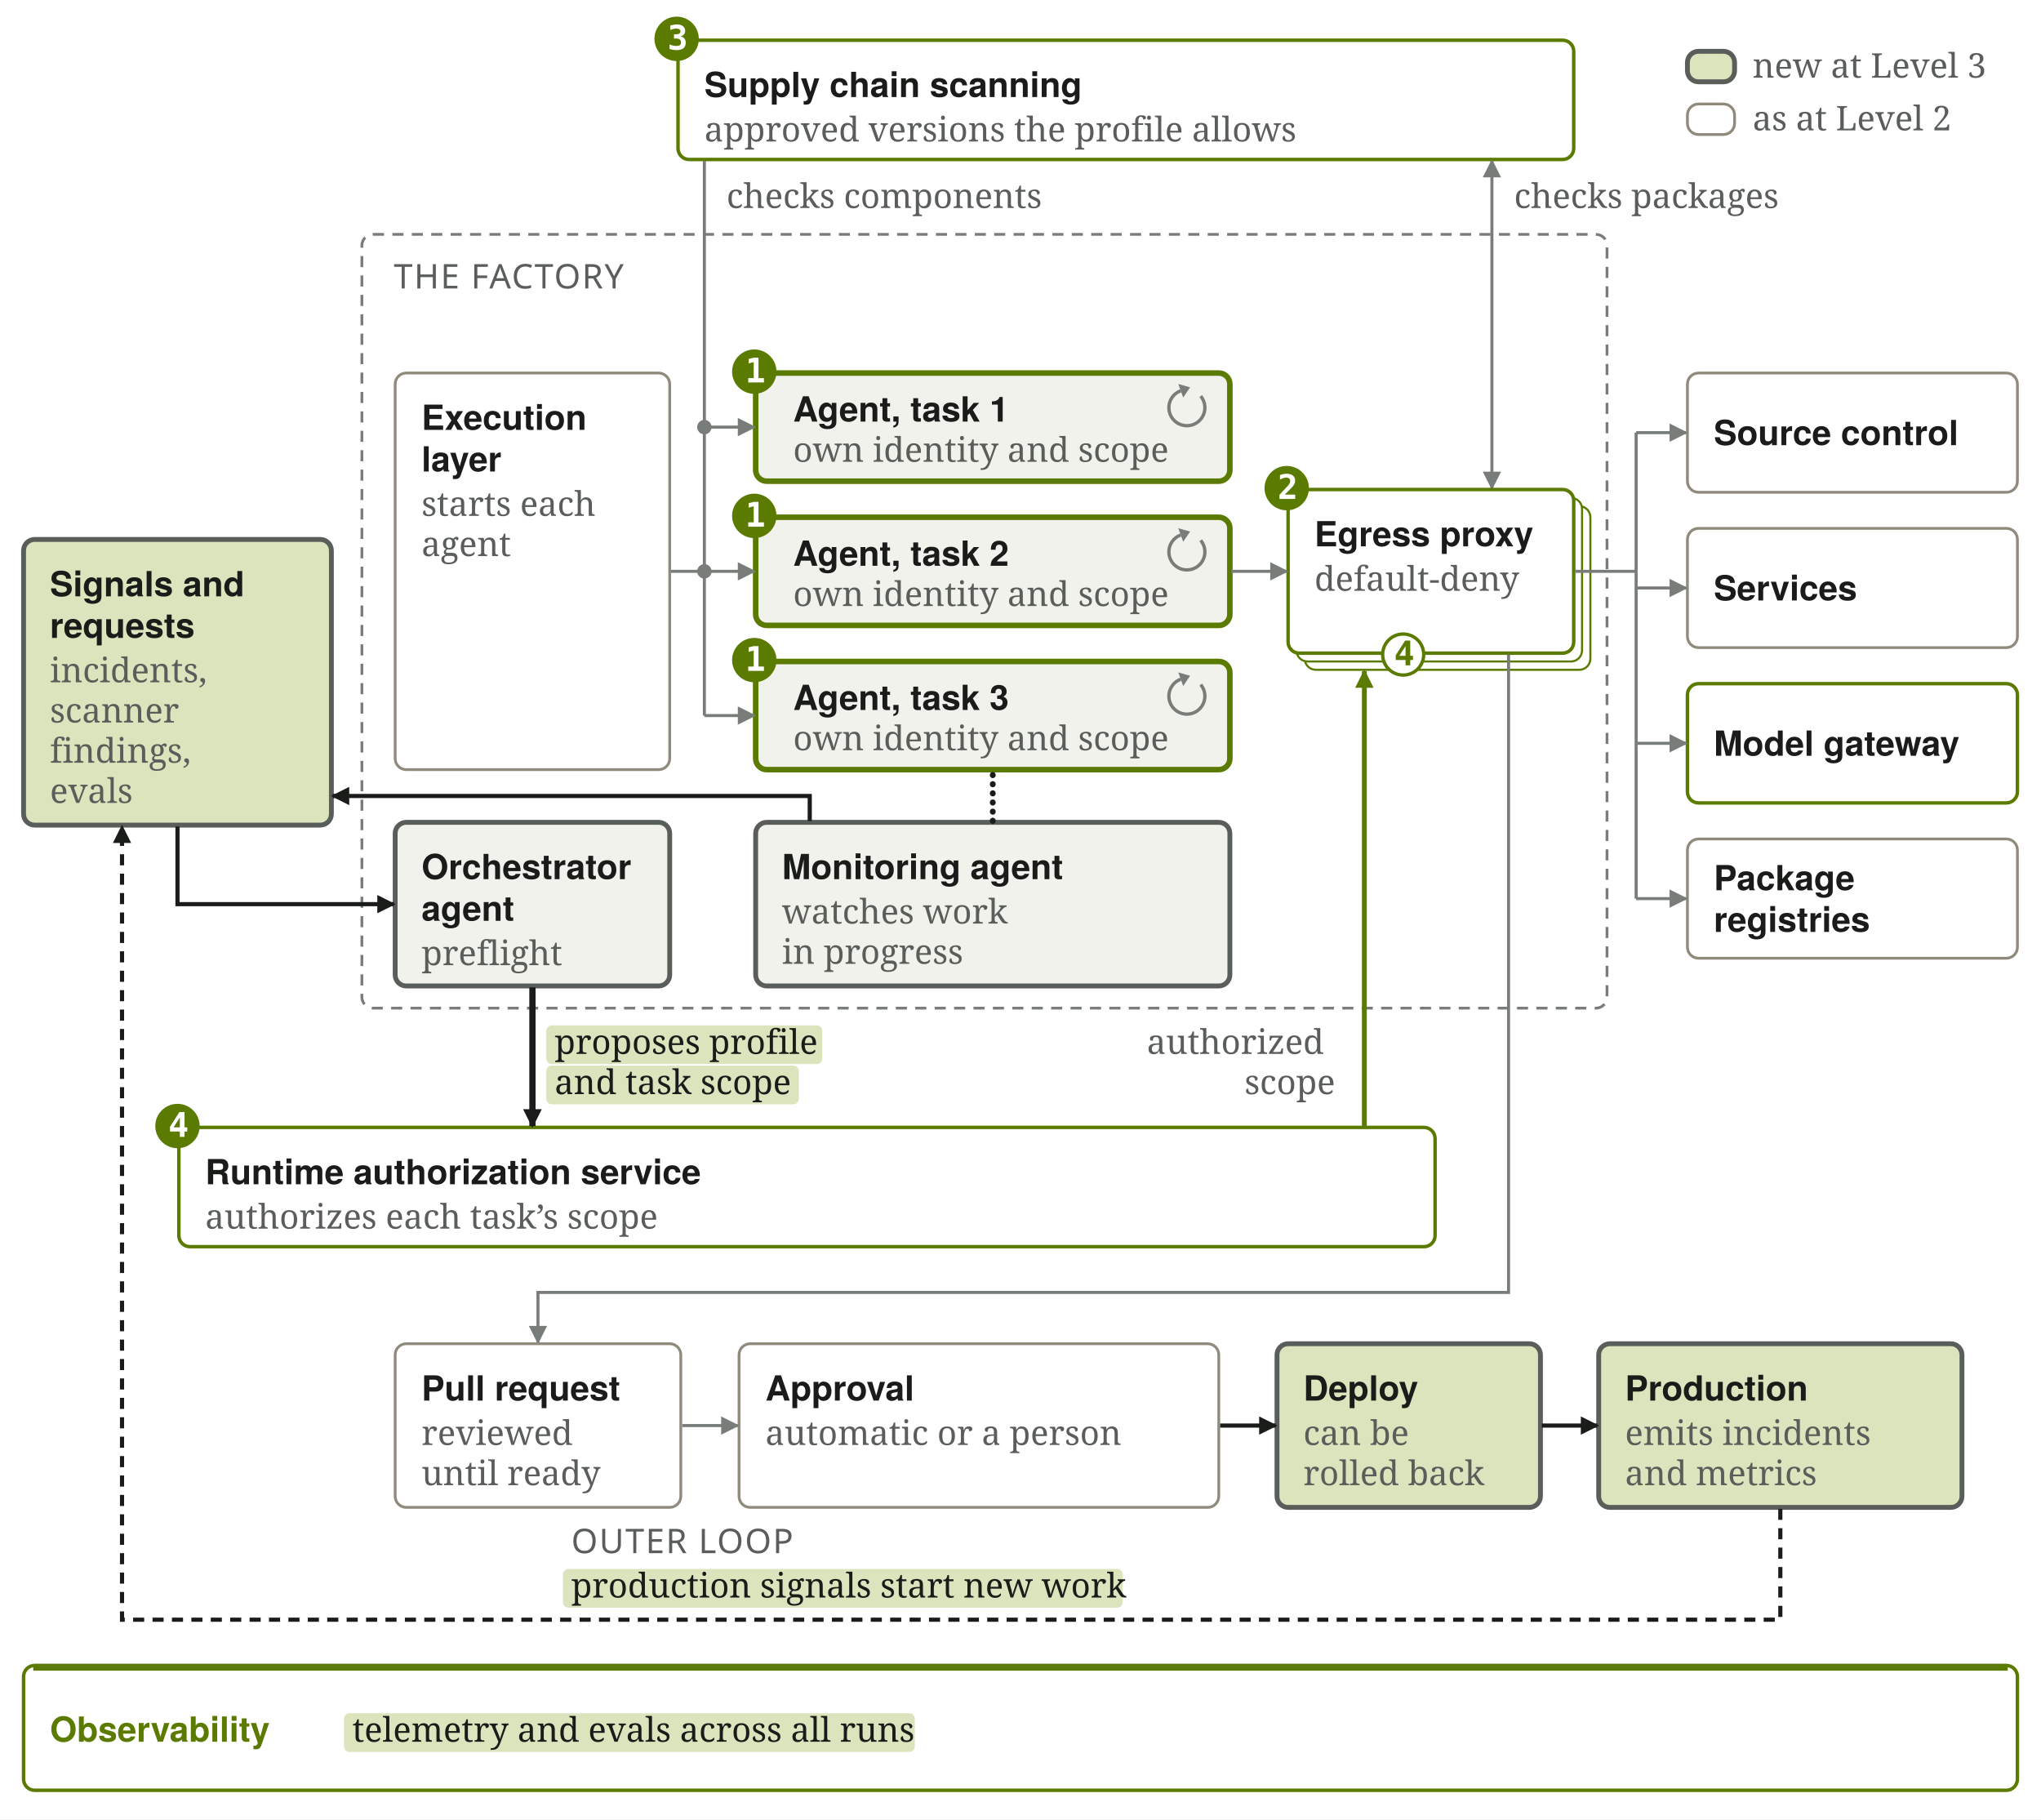
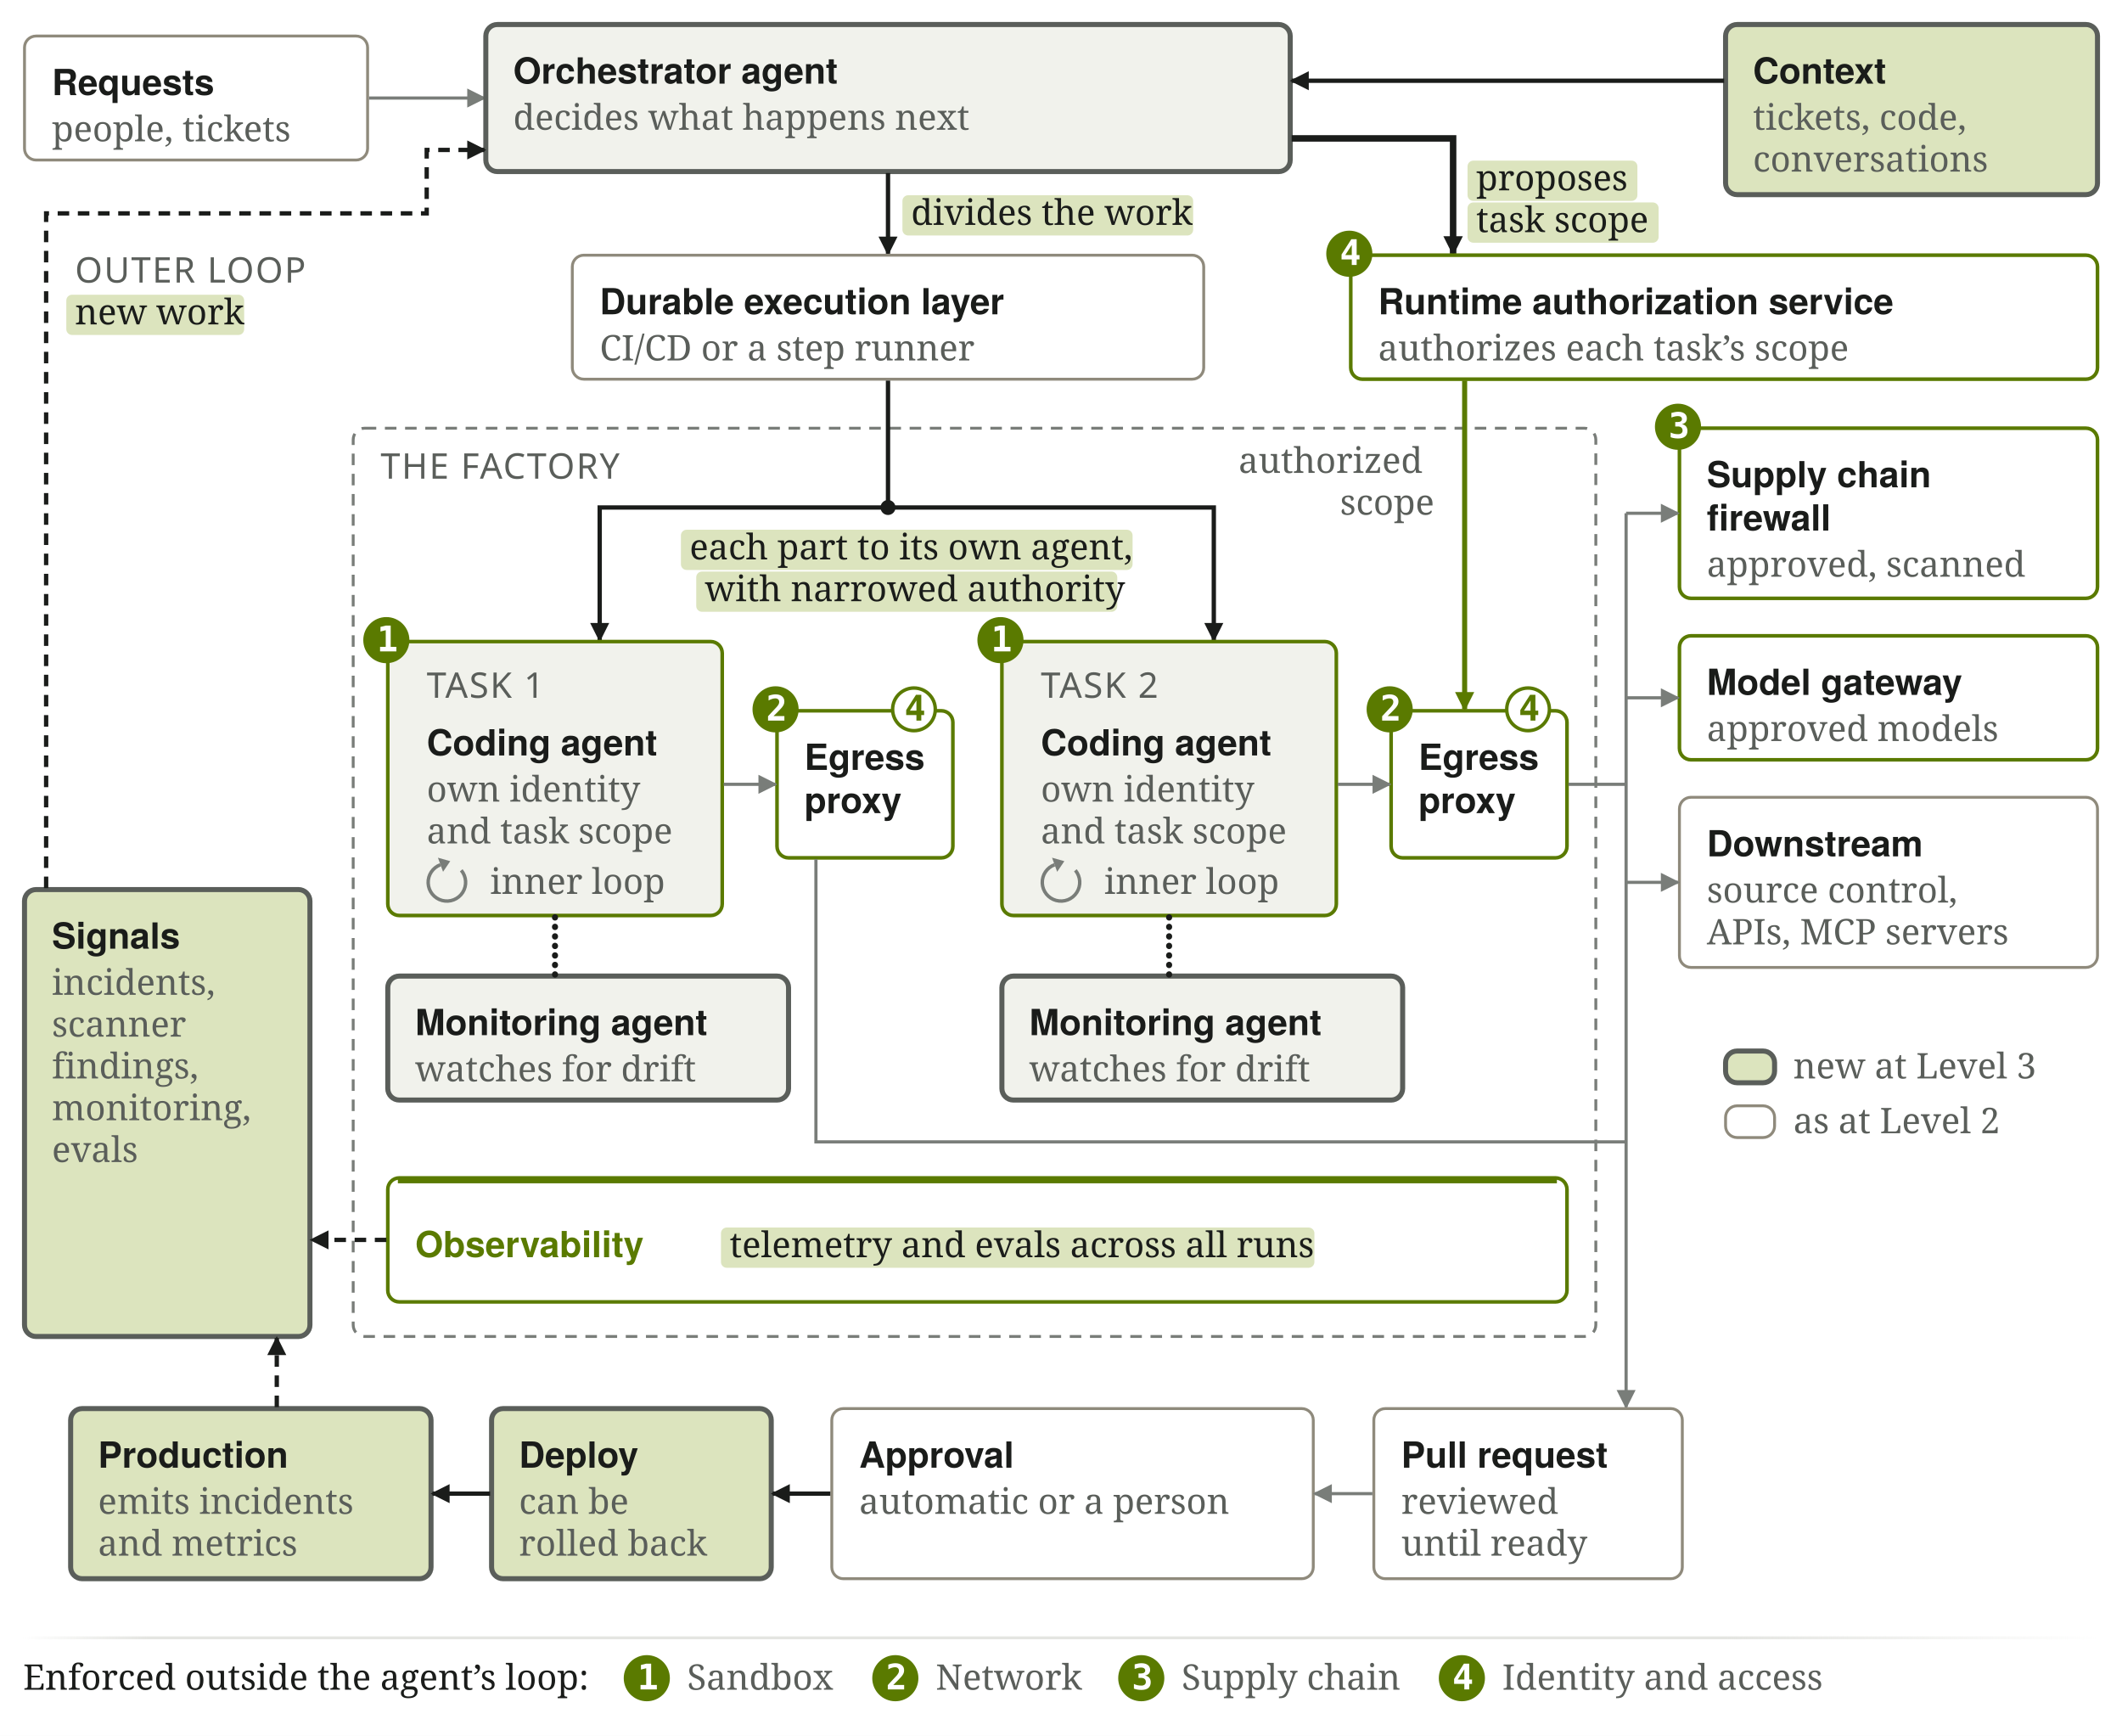
- <svg xmlns="http://www.w3.org/2000/svg" viewBox="0 0 736 656" width="736" height="656" role="img" aria-labelledby="sf5-t sf5-d">
-   <rect width="736" height="656" fill="#FFFFFF" />
+ <svg xmlns="http://www.w3.org/2000/svg" viewBox="0 0 736 602" width="736" height="602" role="img" aria-labelledby="sf5-t sf5-d">
+   <rect width="736" height="602" fill="#FFFFFF" />
  <defs>
    <marker id="sf5-a" viewBox="0 0 10 10" refX="9" refY="5" markerWidth="6" markerHeight="6" orient="auto-start-reverse">
      <path d="M0 0 L10 5 L0 10 z" fill="#797D79" />
    </marker>
    <marker id="sf5-g" viewBox="0 0 10 10" refX="9" refY="5" markerWidth="6" markerHeight="6" orient="auto-start-reverse">
      <path d="M0 0 L10 5 L0 10 z" fill="#5A7A00" />
    </marker>
    <marker id="sf5-s" viewBox="0 0 10 10" refX="9" refY="5" markerWidth="6" markerHeight="6" orient="auto-start-reverse">
      <path d="M0 0 L10 5 L0 10 z" fill="#5A5E5A" />
    </marker>
    <marker id="sf5-n" viewBox="0 0 10 10" refX="9" refY="5" markerWidth="4.4" markerHeight="4.4" orient="auto-start-reverse">
      <path d="M0 0 L10 5 L0 10 z" fill="#1A1C1A" />
    </marker>
    <marker id="sf5-H" viewBox="0 0 10 10" refX="9" refY="5" markerWidth="3.0" markerHeight="3.0" orient="auto-start-reverse">
      <path d="M0 0 L10 5 L0 10 z" fill="#1A1C1A" />
    </marker>
    <marker id="sf5-G" viewBox="0 0 10 10" refX="9" refY="5" markerWidth="3.8" markerHeight="3.8" orient="auto-start-reverse">
      <path d="M0 0 L10 5 L0 10 z" fill="#5A7A00" />
    </marker>
+     <linearGradient id="sf5-fadeE4E5E10x720" gradientUnits="userSpaceOnUse" x1="0" y1="0" x2="720" y2="0">
+       <stop offset="0" stop-color="#E4E5E1" stop-opacity="0" />
+       <stop offset="0.06" stop-color="#E4E5E1" stop-opacity="1" />
+       <stop offset="0.82" stop-color="#E4E5E1" stop-opacity="1" />
+       <stop offset="1" stop-color="#E4E5E1" stop-opacity="0" />
+     </linearGradient>
  </defs>
  <g transform="translate(8 8)">
-     <rect x="122.5" y="76.5" width="449" height="279" rx="4" fill="none" stroke="#797D79" stroke-width="1" stroke-dasharray="4 3" />
-     <text x="134" y="96" font-family="'Chakra Petch','Avenir Next',sans-serif" font-size="12.25" fill="#5A5E5A" font-weight="500" letter-spacing="0.04em">THE FACTORY</text>
-     <rect x="236.5" y="6.5" width="323" height="43" rx="4" fill="none" stroke="#5A7A00" stroke-width="1.25" />
-     <circle cx="236" cy="6" r="8" fill="#5A7A00" />
-     <text x="232.7" y="9.9" font-family="'IBM Plex Mono',ui-monospace,'SF Mono',Menlo,Consolas,monospace" font-size="12.25" fill="#FFFFFF" font-weight="600">3</text>
-     <text x="246" y="27" font-family="Figtree,'Avenir Next','Helvetica Neue',sans-serif" font-size="12.5" fill="#1A1C1A" font-weight="600">Supply chain scanning</text>
-     <text x="246" y="43.0" font-family="'IBM Plex Serif',Charter,Georgia,serif" font-size="12.25" fill="#5A5E5A" font-weight="400">approved versions the profile allows</text>
-     <path d="M246 50 L246 146" fill="none" stroke="#797D79" stroke-width="1.1" />
-     <circle cx="246" cy="146" r="2.6" fill="#797D79" />
-     <text x="254" y="67" font-family="'IBM Plex Serif',Charter,Georgia,serif" font-size="12.25" fill="#5A5E5A" font-weight="400">checks components</text>
-     <path d="M530 50 L530 168" fill="none" stroke="#797D79" stroke-width="1.1" marker-end="url(#sf5-a)" marker-start="url(#sf5-a)" />
-     <text x="538" y="67" font-family="'IBM Plex Serif',Charter,Georgia,serif" font-size="12.25" fill="#5A5E5A" font-weight="400">checks packages</text>
-     <rect x="56.5" y="398.5" width="453" height="43" rx="4" fill="none" stroke="#5A7A00" stroke-width="1.25" />
-     <circle cx="56" cy="398" r="8" fill="#5A7A00" />
-     <text x="52.7" y="401.9" font-family="'IBM Plex Mono',ui-monospace,'SF Mono',Menlo,Consolas,monospace" font-size="12.25" fill="#FFFFFF" font-weight="600">4</text>
-     <text x="66" y="419" font-family="Figtree,'Avenir Next','Helvetica Neue',sans-serif" font-size="12.5" fill="#1A1C1A" font-weight="600">Runtime authorization service</text>
-     <text x="66" y="435.0" font-family="'IBM Plex Serif',Charter,Georgia,serif" font-size="12.25" fill="#5A5E5A" font-weight="400">authorizes each task’s scope</text>
-     <path d="M484 398 L484 234" fill="none" stroke="#5A7A00" stroke-width="1.75" marker-end="url(#sf5-G)" />
-     <text x="405.562" y="372" font-family="'IBM Plex Serif',Charter,Georgia,serif" font-size="12.25" fill="#5A5E5A" font-weight="400">authorized</text>
-     <text x="440.781" y="386.5" font-family="'IBM Plex Serif',Charter,Georgia,serif" font-size="12.25" fill="#5A5E5A" font-weight="400">scope</text>
-     <rect x="0.5" y="186.5" width="111" height="103" rx="4" fill="#DCE4BE" stroke="#5A5E5A" stroke-width="1.75" />
-     <text x="10" y="207" font-family="Figtree,'Avenir Next','Helvetica Neue',sans-serif" font-size="12.5" fill="#1A1C1A" font-weight="600">Signals and</text>
-     <text x="10" y="222" font-family="Figtree,'Avenir Next','Helvetica Neue',sans-serif" font-size="12.5" fill="#1A1C1A" font-weight="600">requests</text>
-     <text x="10" y="238.0" font-family="'IBM Plex Serif',Charter,Georgia,serif" font-size="12.25" fill="#5A5E5A" font-weight="400">incidents,</text>
-     <text x="10" y="252.5" font-family="'IBM Plex Serif',Charter,Georgia,serif" font-size="12.25" fill="#5A5E5A" font-weight="400">scanner</text>
-     <text x="10" y="267.0" font-family="'IBM Plex Serif',Charter,Georgia,serif" font-size="12.25" fill="#5A5E5A" font-weight="400">findings,</text>
-     <text x="10" y="281.5" font-family="'IBM Plex Serif',Charter,Georgia,serif" font-size="12.25" fill="#5A5E5A" font-weight="400">evals</text>
-     <rect x="134.5" y="126.5" width="99" height="143" rx="4" fill="none" stroke="#8F8A7C" stroke-width="1" />
-     <text x="144" y="147" font-family="Figtree,'Avenir Next','Helvetica Neue',sans-serif" font-size="12.5" fill="#1A1C1A" font-weight="600">Execution</text>
-     <text x="144" y="162" font-family="Figtree,'Avenir Next','Helvetica Neue',sans-serif" font-size="12.5" fill="#1A1C1A" font-weight="600">layer</text>
-     <text x="144" y="178.0" font-family="'IBM Plex Serif',Charter,Georgia,serif" font-size="12.25" fill="#5A5E5A" font-weight="400">starts each</text>
-     <text x="144" y="192.5" font-family="'IBM Plex Serif',Charter,Georgia,serif" font-size="12.25" fill="#5A5E5A" font-weight="400">agent</text>
-     <rect x="134.5" y="288.5" width="99" height="59" rx="4" fill="#F1F2EC" stroke="#5A5E5A" stroke-width="1.75" />
-     <text x="144" y="309" font-family="Figtree,'Avenir Next','Helvetica Neue',sans-serif" font-size="12.5" fill="#1A1C1A" font-weight="600">Orchestrator</text>
-     <text x="144" y="324" font-family="Figtree,'Avenir Next','Helvetica Neue',sans-serif" font-size="12.5" fill="#1A1C1A" font-weight="600">agent</text>
-     <text x="144" y="340.0" font-family="'IBM Plex Serif',Charter,Georgia,serif" font-size="12.25" fill="#5A5E5A" font-weight="400">preflight</text>
-     <path d="M56 290 L56 318 L134 318" fill="none" stroke="#1A1C1A" stroke-width="1.5" marker-end="url(#sf5-n)" />
-     <path d="M184 348 L184 398" fill="none" stroke="#1A1C1A" stroke-width="2.25" marker-end="url(#sf5-H)" />
-     <rect x="189" y="361.71" width="99.53" height="13.96" rx="2" fill="#DCE4BE" />
-     <text x="192.0" y="372" font-family="'IBM Plex Serif',Charter,Georgia,serif" font-size="12.25" fill="#1A1C1A" font-weight="400">proposes profile</text>
-     <rect x="189" y="376.21" width="91.08" height="13.96" rx="2" fill="#DCE4BE" />
-     <text x="192.0" y="386.5" font-family="'IBM Plex Serif',Charter,Georgia,serif" font-size="12.25" fill="#1A1C1A" font-weight="400">and task scope</text>
-     <rect x="264.5" y="126.5" width="171" height="39" rx="4" fill="#F1F2EC" stroke="#5A7A00" stroke-width="2.0" />
-     <circle cx="264" cy="126.0" r="8" fill="#5A7A00" />
-     <text x="260.7" y="129.9" font-family="'IBM Plex Mono',ui-monospace,'SF Mono',Menlo,Consolas,monospace" font-size="12.25" fill="#FFFFFF" font-weight="600">1</text>
-     <rect x="264.5" y="178.5" width="171" height="39" rx="4" fill="#F1F2EC" stroke="#5A7A00" stroke-width="2.0" />
-     <circle cx="264" cy="178.0" r="8" fill="#5A7A00" />
-     <text x="260.7" y="181.9" font-family="'IBM Plex Mono',ui-monospace,'SF Mono',Menlo,Consolas,monospace" font-size="12.25" fill="#FFFFFF" font-weight="600">1</text>
-     <rect x="264.5" y="230.5" width="171" height="39" rx="4" fill="#F1F2EC" stroke="#5A7A00" stroke-width="2.0" />
-     <circle cx="264" cy="230.0" r="8" fill="#5A7A00" />
-     <text x="260.7" y="233.9" font-family="'IBM Plex Mono',ui-monospace,'SF Mono',Menlo,Consolas,monospace" font-size="12.25" fill="#FFFFFF" font-weight="600">1</text>
-     <text x="278" y="144.0" font-family="Figtree,'Avenir Next','Helvetica Neue',sans-serif" font-size="12.5" fill="#1A1C1A" font-weight="600">Agent, task 1</text>
-     <text x="278" y="158.5" font-family="'IBM Plex Serif',Charter,Georgia,serif" font-size="12.25" fill="#5A5E5A" font-weight="400">own identity and scope</text>
-     <path d="M424.98 134.82 A6.5 6.5 0 1 1 417.78 132.89" fill="none" stroke="#797D79" stroke-width="1.2" />
-     <path d="M421.16 131.66 L418.67 135.34 L416.89 130.45 z" fill="#797D79" />
-     <text x="278" y="196.0" font-family="Figtree,'Avenir Next','Helvetica Neue',sans-serif" font-size="12.5" fill="#1A1C1A" font-weight="600">Agent, task 2</text>
-     <text x="278" y="210.5" font-family="'IBM Plex Serif',Charter,Georgia,serif" font-size="12.25" fill="#5A5E5A" font-weight="400">own identity and scope</text>
-     <path d="M424.98 186.82 A6.5 6.5 0 1 1 417.78 184.89" fill="none" stroke="#797D79" stroke-width="1.2" />
-     <path d="M421.16 183.66 L418.67 187.34 L416.89 182.45 z" fill="#797D79" />
-     <text x="278" y="248.0" font-family="Figtree,'Avenir Next','Helvetica Neue',sans-serif" font-size="12.5" fill="#1A1C1A" font-weight="600">Agent, task 3</text>
-     <text x="278" y="262.5" font-family="'IBM Plex Serif',Charter,Georgia,serif" font-size="12.25" fill="#5A5E5A" font-weight="400">own identity and scope</text>
-     <path d="M424.98 238.82 A6.5 6.5 0 1 1 417.78 236.89" fill="none" stroke="#797D79" stroke-width="1.2" />
-     <path d="M421.16 235.66 L418.67 239.34 L416.89 234.45 z" fill="#797D79" />
-     <path d="M234 198 L246 198" fill="none" stroke="#797D79" stroke-width="1.1" />
-     <circle cx="246" cy="198" r="2.6" fill="#797D79" />
-     <path d="M246 146 L246 250" fill="none" stroke="#797D79" stroke-width="1.1" />
-     <path d="M246 146 L264 146" fill="none" stroke="#797D79" stroke-width="1.1" marker-end="url(#sf5-a)" />
-     <path d="M246 198 L264 198" fill="none" stroke="#797D79" stroke-width="1.1" marker-end="url(#sf5-a)" />
-     <path d="M246 250 L264 250" fill="none" stroke="#797D79" stroke-width="1.1" marker-end="url(#sf5-a)" />
-     <rect x="264.5" y="288.5" width="171" height="59" rx="4" fill="#F1F2EC" stroke="#5A5E5A" stroke-width="1.75" />
-     <text x="274" y="309" font-family="Figtree,'Avenir Next','Helvetica Neue',sans-serif" font-size="12.5" fill="#1A1C1A" font-weight="600">Monitoring agent</text>
-     <text x="274" y="325.0" font-family="'IBM Plex Serif',Charter,Georgia,serif" font-size="12.25" fill="#5A5E5A" font-weight="400">watches work</text>
-     <text x="274" y="339.5" font-family="'IBM Plex Serif',Charter,Georgia,serif" font-size="12.25" fill="#5A5E5A" font-weight="400">in progress</text>
-     <path d="M350 288 L350 270" fill="none" stroke="#1A1C1A" stroke-width="2.1" stroke-dasharray="0.1 3.2" stroke-linecap="round" />
-     <path d="M284 288 L284 279 L112 279" fill="none" stroke="#1A1C1A" stroke-width="1.5" marker-end="url(#sf5-n)" />
-     <rect x="462.5" y="174.5" width="103" height="59" rx="4" fill="#FFFFFF" stroke="#5A7A00" stroke-width="0.75" />
-     <rect x="459.5" y="171.5" width="103" height="59" rx="4" fill="#FFFFFF" stroke="#5A7A00" stroke-width="0.75" />
-     <rect x="456.5" y="168.5" width="103" height="59" rx="4" fill="#FFFFFF" stroke="#5A7A00" stroke-width="1.25" />
-     <circle cx="456" cy="168" r="8" fill="#5A7A00" />
-     <text x="452.7" y="171.9" font-family="'IBM Plex Mono',ui-monospace,'SF Mono',Menlo,Consolas,monospace" font-size="12.25" fill="#FFFFFF" font-weight="600">2</text>
-     <text x="466" y="189" font-family="Figtree,'Avenir Next','Helvetica Neue',sans-serif" font-size="12.5" fill="#1A1C1A" font-weight="600">Egress proxy</text>
-     <text x="466" y="205.0" font-family="'IBM Plex Serif',Charter,Georgia,serif" font-size="12.25" fill="#5A5E5A" font-weight="400">default-deny</text>
-     <circle cx="498" cy="228" r="7.4" fill="#FFFFFF" stroke="#5A7A00" stroke-width="1.2" />
-     <text x="494.7" y="231.9" font-family="'IBM Plex Mono',ui-monospace,'SF Mono',Menlo,Consolas,monospace" font-size="12.25" fill="#5A7A00" font-weight="600">4</text>
-     <path d="M436 198 L456 198" fill="none" stroke="#797D79" stroke-width="1.1" marker-end="url(#sf5-a)" />
-     <rect x="600.5" y="126.5" width="119" height="43" rx="4" fill="none" stroke="#8F8A7C" stroke-width="1" />
-     <text x="610" y="152.5" font-family="Figtree,'Avenir Next','Helvetica Neue',sans-serif" font-size="12.5" fill="#1A1C1A" font-weight="600">Source control</text>
-     <rect x="600.5" y="182.5" width="119" height="43" rx="4" fill="none" stroke="#8F8A7C" stroke-width="1" />
-     <text x="610" y="208.5" font-family="Figtree,'Avenir Next','Helvetica Neue',sans-serif" font-size="12.5" fill="#1A1C1A" font-weight="600">Services</text>
-     <rect x="600.5" y="238.5" width="119" height="43" rx="4" fill="none" stroke="#5A7A00" stroke-width="1.25" />
-     <text x="610" y="264.5" font-family="Figtree,'Avenir Next','Helvetica Neue',sans-serif" font-size="12.5" fill="#1A1C1A" font-weight="600">Model gateway</text>
-     <rect x="600.5" y="294.5" width="119" height="43" rx="4" fill="none" stroke="#8F8A7C" stroke-width="1" />
-     <text x="610" y="313.0" font-family="Figtree,'Avenir Next','Helvetica Neue',sans-serif" font-size="12.5" fill="#1A1C1A" font-weight="600">Package</text>
-     <text x="610" y="328.0" font-family="Figtree,'Avenir Next','Helvetica Neue',sans-serif" font-size="12.5" fill="#1A1C1A" font-weight="600">registries</text>
-     <path d="M560 198 L582 198" fill="none" stroke="#797D79" stroke-width="1.1" />
-     <path d="M582 148 L582 316" fill="none" stroke="#797D79" stroke-width="1.1" />
-     <path d="M582 148 L600 148" fill="none" stroke="#797D79" stroke-width="1.1" marker-end="url(#sf5-a)" />
-     <path d="M582 204 L600 204" fill="none" stroke="#797D79" stroke-width="1.1" marker-end="url(#sf5-a)" />
-     <path d="M582 260 L600 260" fill="none" stroke="#797D79" stroke-width="1.1" marker-end="url(#sf5-a)" />
-     <path d="M582 316 L600 316" fill="none" stroke="#797D79" stroke-width="1.1" marker-end="url(#sf5-a)" />
-     <path d="M536 228 L536 458 L186 458 L186 476" fill="none" stroke="#797D79" stroke-width="1.1" marker-end="url(#sf5-a)" />
-     <rect x="134.5" y="476.5" width="103" height="59" rx="4" fill="none" stroke="#8F8A7C" stroke-width="1" />
-     <text x="144" y="497" font-family="Figtree,'Avenir Next','Helvetica Neue',sans-serif" font-size="12.5" fill="#1A1C1A" font-weight="600">Pull request</text>
-     <text x="144" y="513.0" font-family="'IBM Plex Serif',Charter,Georgia,serif" font-size="12.25" fill="#5A5E5A" font-weight="400">reviewed</text>
-     <text x="144" y="527.5" font-family="'IBM Plex Serif',Charter,Georgia,serif" font-size="12.25" fill="#5A5E5A" font-weight="400">until ready</text>
-     <rect x="258.5" y="476.5" width="173" height="59" rx="4" fill="none" stroke="#8F8A7C" stroke-width="1" />
-     <text x="268" y="497" font-family="Figtree,'Avenir Next','Helvetica Neue',sans-serif" font-size="12.5" fill="#1A1C1A" font-weight="600">Approval</text>
-     <text x="268" y="513.0" font-family="'IBM Plex Serif',Charter,Georgia,serif" font-size="12.25" fill="#5A5E5A" font-weight="400">automatic or a person</text>
-     <path d="M238 506 L258 506" fill="none" stroke="#797D79" stroke-width="1.1" marker-end="url(#sf5-a)" />
-     <rect x="452.5" y="476.5" width="95" height="59" rx="4" fill="#DCE4BE" stroke="#5A5E5A" stroke-width="1.75" />
-     <text x="462" y="497" font-family="Figtree,'Avenir Next','Helvetica Neue',sans-serif" font-size="12.5" fill="#1A1C1A" font-weight="600">Deploy</text>
-     <text x="462" y="513.0" font-family="'IBM Plex Serif',Charter,Georgia,serif" font-size="12.25" fill="#5A5E5A" font-weight="400">can be</text>
-     <text x="462" y="527.5" font-family="'IBM Plex Serif',Charter,Georgia,serif" font-size="12.25" fill="#5A5E5A" font-weight="400">rolled back</text>
-     <rect x="568.5" y="476.5" width="131" height="59" rx="4" fill="#DCE4BE" stroke="#5A5E5A" stroke-width="1.75" />
-     <text x="578" y="497" font-family="Figtree,'Avenir Next','Helvetica Neue',sans-serif" font-size="12.5" fill="#1A1C1A" font-weight="600">Production</text>
-     <text x="578" y="513.0" font-family="'IBM Plex Serif',Charter,Georgia,serif" font-size="12.25" fill="#5A5E5A" font-weight="400">emits incidents</text>
-     <text x="578" y="527.5" font-family="'IBM Plex Serif',Charter,Georgia,serif" font-size="12.25" fill="#5A5E5A" font-weight="400">and metrics</text>
-     <path d="M432 506 L452 506" fill="none" stroke="#1A1C1A" stroke-width="1.5" marker-end="url(#sf5-n)" />
-     <path d="M548 506 L568 506" fill="none" stroke="#1A1C1A" stroke-width="1.5" marker-end="url(#sf5-n)" />
-     <path d="M634 536 L634 576 L36 576 L36 290" fill="none" stroke="#1A1C1A" stroke-width="1.5" stroke-dasharray="4 3" marker-end="url(#sf5-n)" />
-     <text x="198" y="552" font-family="'Chakra Petch','Avenir Next',sans-serif" font-size="12.25" fill="#5A5E5A" font-weight="500" letter-spacing="0.04em">OUTER LOOP</text>
-     <rect x="195" y="557.71" width="201.89" height="13.96" rx="2" fill="#DCE4BE" />
-     <text x="198" y="568" font-family="'IBM Plex Serif',Charter,Georgia,serif" font-size="12.25" fill="#1A1C1A" font-weight="400">production signals start new work</text>
-     <rect x="0.5" y="592.5" width="719" height="45" rx="4" fill="none" stroke="#5A7A00" stroke-width="1.25" />
-     <path d="M4 593.5 L716 593.5" stroke="#5A7A00" stroke-width="1.75" />
-     <text x="10" y="620" font-family="Figtree,'Avenir Next','Helvetica Neue',sans-serif" font-size="12.5" fill="#5A7A00" font-weight="600">Observability</text>
-     <rect x="116.062" y="609.71" width="205.83" height="13.96" rx="2" fill="#DCE4BE" />
-     <text x="119.062" y="620" font-family="'IBM Plex Serif',Charter,Georgia,serif" font-size="12.25" fill="#1A1C1A" font-weight="400">telemetry and evals across all runs</text>
-     <rect x="600.5" y="10.5" width="17" height="11" rx="4" fill="#DCE4BE" stroke="#5A5E5A" stroke-width="1.75" />
-     <text x="624" y="20" font-family="'IBM Plex Serif',Charter,Georgia,serif" font-size="12.25" fill="#5A5E5A" font-weight="400">new at Level 3</text>
-     <rect x="600.5" y="29.5" width="17" height="11" rx="4" fill="none" stroke="#8F8A7C" stroke-width="1" />
-     <text x="624" y="39" font-family="'IBM Plex Serif',Charter,Georgia,serif" font-size="12.25" fill="#5A5E5A" font-weight="400">as at Level 2</text>
+     <rect x="114.5" y="140.5" width="431" height="315" rx="4" fill="none" stroke="#797D79" stroke-width="1" stroke-dasharray="4 3" />
+     <text x="124" y="158" font-family="'Chakra Petch','Avenir Next',sans-serif" font-size="12.25" fill="#5A5E5A" font-weight="500" letter-spacing="0.04em">THE FACTORY</text>
+     <rect x="0.5" y="4.5" width="119" height="43" rx="4" fill="none" stroke="#8F8A7C" stroke-width="1" />
+     <text x="10" y="25" font-family="Figtree,'Avenir Next','Helvetica Neue',sans-serif" font-size="12.5" fill="#1A1C1A" font-weight="600">Requests</text>
+     <text x="10" y="41.0" font-family="'IBM Plex Serif',Charter,Georgia,serif" font-size="12.25" fill="#5A5E5A" font-weight="400">people, tickets</text>
+     <path d="M120 26 L160 26" fill="none" stroke="#797D79" stroke-width="1.1" marker-end="url(#sf5-a)" />
+     <rect x="160.5" y="0.5" width="279" height="51" rx="4" fill="#F1F2EC" stroke="#5A5E5A" stroke-width="1.75" />
+     <text x="170" y="21" font-family="Figtree,'Avenir Next','Helvetica Neue',sans-serif" font-size="12.5" fill="#1A1C1A" font-weight="600">Orchestrator agent</text>
+     <text x="170" y="37.0" font-family="'IBM Plex Serif',Charter,Georgia,serif" font-size="12.25" fill="#5A5E5A" font-weight="400">decides what happens next</text>
+     <rect x="590.5" y="0.5" width="129" height="59" rx="4" fill="#DCE4BE" stroke="#5A5E5A" stroke-width="1.75" />
+     <text x="600" y="21" font-family="Figtree,'Avenir Next','Helvetica Neue',sans-serif" font-size="12.5" fill="#1A1C1A" font-weight="600">Context</text>
+     <text x="600" y="37.0" font-family="'IBM Plex Serif',Charter,Georgia,serif" font-size="12.25" fill="#5A5E5A" font-weight="400">tickets, code,</text>
+     <text x="600" y="51.5" font-family="'IBM Plex Serif',Charter,Georgia,serif" font-size="12.25" fill="#5A5E5A" font-weight="400">conversations</text>
+     <path d="M590 20 L440 20" fill="none" stroke="#1A1C1A" stroke-width="1.5" marker-end="url(#sf5-n)" />
+     <path d="M300 52 L300 80" fill="none" stroke="#1A1C1A" stroke-width="1.5" marker-end="url(#sf5-n)" />
+     <rect x="305" y="59.71" width="100.84" height="13.96" rx="2" fill="#DCE4BE" />
+     <text x="308.0" y="70" font-family="'IBM Plex Serif',Charter,Georgia,serif" font-size="12.25" fill="#1A1C1A" font-weight="400">divides the work</text>
+     <rect x="190.5" y="80.5" width="219" height="43" rx="4" fill="none" stroke="#8F8A7C" stroke-width="1" />
+     <text x="200" y="101" font-family="Figtree,'Avenir Next','Helvetica Neue',sans-serif" font-size="12.5" fill="#1A1C1A" font-weight="600">Durable execution layer</text>
+     <text x="200" y="117.0" font-family="'IBM Plex Serif',Charter,Georgia,serif" font-size="12.25" fill="#5A5E5A" font-weight="400">CI/CD or a step runner</text>
+     <path d="M440 40 L496 40 L496 80" fill="none" stroke="#1A1C1A" stroke-width="2.25" marker-end="url(#sf5-H)" />
+     <rect x="501" y="47.71" width="58.92" height="13.96" rx="2" fill="#DCE4BE" />
+     <text x="504" y="58" font-family="'IBM Plex Serif',Charter,Georgia,serif" font-size="12.25" fill="#1A1C1A" font-weight="400">proposes</text>
+     <rect x="501" y="62.21" width="66.28" height="13.96" rx="2" fill="#DCE4BE" />
+     <text x="504" y="72.5" font-family="'IBM Plex Serif',Charter,Georgia,serif" font-size="12.25" fill="#1A1C1A" font-weight="400">task scope</text>
+     <rect x="460.5" y="80.5" width="259" height="43" rx="4" fill="none" stroke="#5A7A00" stroke-width="1.25" />
+     <circle cx="460" cy="80" r="8" fill="#5A7A00" />
+     <text x="456.7" y="83.9" font-family="'IBM Plex Mono',ui-monospace,'SF Mono',Menlo,Consolas,monospace" font-size="12.25" fill="#FFFFFF" font-weight="600">4</text>
+     <text x="470" y="101" font-family="Figtree,'Avenir Next','Helvetica Neue',sans-serif" font-size="12.5" fill="#1A1C1A" font-weight="600">Runtime authorization service</text>
+     <text x="470" y="117.0" font-family="'IBM Plex Serif',Charter,Georgia,serif" font-size="12.25" fill="#5A5E5A" font-weight="400">authorizes each task’s scope</text>
+     <path d="M300 124 L300 168" fill="none" stroke="#1A1C1A" stroke-width="1.5" />
+     <circle cx="300" cy="168" r="2.6" fill="#1A1C1A" />
+     <path d="M300 168 L200 168 L200 214" fill="none" stroke="#1A1C1A" stroke-width="1.5" marker-end="url(#sf5-n)" />
+     <path d="M300 168 L413 168 L413 214" fill="none" stroke="#1A1C1A" stroke-width="1.5" marker-end="url(#sf5-n)" />
+     <rect x="228.17" y="175.71" width="156.66" height="13.96" rx="2" fill="#DCE4BE" />
+     <text x="231.17" y="186.0" font-family="'IBM Plex Serif',Charter,Georgia,serif" font-size="12.25" fill="#1A1C1A" font-weight="400">each part to its own agent,</text>
+     <rect x="233.485" y="190.21" width="146.03" height="13.96" rx="2" fill="#DCE4BE" />
+     <text x="236.485" y="200.5" font-family="'IBM Plex Serif',Charter,Georgia,serif" font-size="12.25" fill="#1A1C1A" font-weight="400">with narrowed authority</text>
+     <rect x="126.5" y="214.5" width="116" height="95" rx="4" fill="#F1F2EC" stroke="#5A7A00" stroke-width="1.25" />
+     <circle cx="126" cy="214" r="8" fill="#5A7A00" />
+     <text x="122.7" y="217.9" font-family="'IBM Plex Mono',ui-monospace,'SF Mono',Menlo,Consolas,monospace" font-size="12.25" fill="#FFFFFF" font-weight="600">1</text>
+     <text x="140" y="234" font-family="'Chakra Petch','Avenir Next',sans-serif" font-size="12.25" fill="#5A5E5A" font-weight="500" letter-spacing="0.04em">TASK 1</text>
+     <text x="140" y="254" font-family="Figtree,'Avenir Next','Helvetica Neue',sans-serif" font-size="12.5" fill="#1A1C1A" font-weight="600">Coding agent</text>
+     <text x="140" y="270" font-family="'IBM Plex Serif',Charter,Georgia,serif" font-size="12.25" fill="#5A5E5A" font-weight="400">own identity</text>
+     <text x="140" y="284.5" font-family="'IBM Plex Serif',Charter,Georgia,serif" font-size="12.25" fill="#5A5E5A" font-weight="400">and task scope</text>
+     <path d="M151.98 293.82 A6.5 6.5 0 1 1 144.78 291.89" fill="none" stroke="#797D79" stroke-width="1.2" />
+     <path d="M148.16 290.66 L145.67 294.34 L143.89 289.45 z" fill="#797D79" />
+     <text x="162" y="302" font-family="'IBM Plex Serif',Charter,Georgia,serif" font-size="12.25" fill="#5A5E5A" font-weight="400">inner loop</text>
+     <rect x="339.5" y="214.5" width="116" height="95" rx="4" fill="#F1F2EC" stroke="#5A7A00" stroke-width="1.25" />
+     <circle cx="339" cy="214" r="8" fill="#5A7A00" />
+     <text x="335.7" y="217.9" font-family="'IBM Plex Mono',ui-monospace,'SF Mono',Menlo,Consolas,monospace" font-size="12.25" fill="#FFFFFF" font-weight="600">1</text>
+     <text x="353" y="234" font-family="'Chakra Petch','Avenir Next',sans-serif" font-size="12.25" fill="#5A5E5A" font-weight="500" letter-spacing="0.04em">TASK 2</text>
+     <text x="353" y="254" font-family="Figtree,'Avenir Next','Helvetica Neue',sans-serif" font-size="12.5" fill="#1A1C1A" font-weight="600">Coding agent</text>
+     <text x="353" y="270" font-family="'IBM Plex Serif',Charter,Georgia,serif" font-size="12.25" fill="#5A5E5A" font-weight="400">own identity</text>
+     <text x="353" y="284.5" font-family="'IBM Plex Serif',Charter,Georgia,serif" font-size="12.25" fill="#5A5E5A" font-weight="400">and task scope</text>
+     <path d="M364.98 293.82 A6.5 6.5 0 1 1 357.78 291.89" fill="none" stroke="#797D79" stroke-width="1.2" />
+     <path d="M361.16 290.66 L358.67 294.34 L356.89 289.45 z" fill="#797D79" />
+     <text x="375" y="302" font-family="'IBM Plex Serif',Charter,Georgia,serif" font-size="12.25" fill="#5A5E5A" font-weight="400">inner loop</text>
+     <rect x="261.5" y="238.5" width="61" height="51" rx="4" fill="none" stroke="#5A7A00" stroke-width="1.25" />
+     <circle cx="261" cy="238" r="8" fill="#5A7A00" />
+     <text x="257.7" y="241.9" font-family="'IBM Plex Mono',ui-monospace,'SF Mono',Menlo,Consolas,monospace" font-size="12.25" fill="#FFFFFF" font-weight="600">2</text>
+     <text x="271" y="259" font-family="Figtree,'Avenir Next','Helvetica Neue',sans-serif" font-size="12.5" fill="#1A1C1A" font-weight="600">Egress</text>
+     <text x="271" y="274" font-family="Figtree,'Avenir Next','Helvetica Neue',sans-serif" font-size="12.5" fill="#1A1C1A" font-weight="600">proxy</text>
+     <circle cx="309" cy="238" r="7.4" fill="#FFFFFF" stroke="#5A7A00" stroke-width="1.2" />
+     <text x="305.7" y="241.9" font-family="'IBM Plex Mono',ui-monospace,'SF Mono',Menlo,Consolas,monospace" font-size="12.25" fill="#5A7A00" font-weight="600">4</text>
+     <path d="M243 264 L261 264" fill="none" stroke="#797D79" stroke-width="1.1" marker-end="url(#sf5-a)" />
+     <rect x="474.5" y="238.5" width="61" height="51" rx="4" fill="none" stroke="#5A7A00" stroke-width="1.25" />
+     <circle cx="474" cy="238" r="8" fill="#5A7A00" />
+     <text x="470.7" y="241.9" font-family="'IBM Plex Mono',ui-monospace,'SF Mono',Menlo,Consolas,monospace" font-size="12.25" fill="#FFFFFF" font-weight="600">2</text>
+     <text x="484" y="259" font-family="Figtree,'Avenir Next','Helvetica Neue',sans-serif" font-size="12.5" fill="#1A1C1A" font-weight="600">Egress</text>
+     <text x="484" y="274" font-family="Figtree,'Avenir Next','Helvetica Neue',sans-serif" font-size="12.5" fill="#1A1C1A" font-weight="600">proxy</text>
+     <circle cx="522" cy="238" r="7.4" fill="#FFFFFF" stroke="#5A7A00" stroke-width="1.2" />
+     <text x="518.7" y="241.9" font-family="'IBM Plex Mono',ui-monospace,'SF Mono',Menlo,Consolas,monospace" font-size="12.25" fill="#5A7A00" font-weight="600">4</text>
+     <path d="M456 264 L474 264" fill="none" stroke="#797D79" stroke-width="1.1" marker-end="url(#sf5-a)" />
+     <path d="M500 124 L500 238" fill="none" stroke="#5A7A00" stroke-width="1.75" marker-end="url(#sf5-G)" />
+     <text x="421.562" y="156.0" font-family="'IBM Plex Serif',Charter,Georgia,serif" font-size="12.25" fill="#5A5E5A" font-weight="400">authorized</text>
+     <text x="456.781" y="170.5" font-family="'IBM Plex Serif',Charter,Georgia,serif" font-size="12.25" fill="#5A5E5A" font-weight="400">scope</text>
+     <rect x="126.5" y="330.5" width="139" height="43" rx="4" fill="#F1F2EC" stroke="#5A5E5A" stroke-width="1.75" />
+     <text x="136" y="351" font-family="Figtree,'Avenir Next','Helvetica Neue',sans-serif" font-size="12.5" fill="#1A1C1A" font-weight="600">Monitoring agent</text>
+     <text x="136" y="367.0" font-family="'IBM Plex Serif',Charter,Georgia,serif" font-size="12.25" fill="#5A5E5A" font-weight="400">watches for drift</text>
+     <path d="M184.5 330 L184.5 310" fill="none" stroke="#1A1C1A" stroke-width="2.1" stroke-dasharray="0.1 3.2" stroke-linecap="round" />
+     <rect x="339.5" y="330.5" width="139" height="43" rx="4" fill="#F1F2EC" stroke="#5A5E5A" stroke-width="1.75" />
+     <text x="349" y="351" font-family="Figtree,'Avenir Next','Helvetica Neue',sans-serif" font-size="12.5" fill="#1A1C1A" font-weight="600">Monitoring agent</text>
+     <text x="349" y="367.0" font-family="'IBM Plex Serif',Charter,Georgia,serif" font-size="12.25" fill="#5A5E5A" font-weight="400">watches for drift</text>
+     <path d="M397.5 330 L397.5 310" fill="none" stroke="#1A1C1A" stroke-width="2.1" stroke-dasharray="0.1 3.2" stroke-linecap="round" />
+     <rect x="126.5" y="400.5" width="409" height="43" rx="4" fill="none" stroke="#5A7A00" stroke-width="1.25" />
+     <path d="M130 401.5 L532 401.5" stroke="#5A7A00" stroke-width="1.75" />
+     <text x="136" y="428" font-family="Figtree,'Avenir Next','Helvetica Neue',sans-serif" font-size="12.5" fill="#5A7A00" font-weight="600">Observability</text>
+     <rect x="242.062" y="417.71" width="205.83" height="13.96" rx="2" fill="#DCE4BE" />
+     <text x="245.062" y="428" font-family="'IBM Plex Serif',Charter,Georgia,serif" font-size="12.25" fill="#1A1C1A" font-weight="400">telemetry and evals across all runs</text>
+     <rect x="574.5" y="140.5" width="145" height="59" rx="4" fill="none" stroke="#5A7A00" stroke-width="1.25" />
+     <circle cx="574" cy="140" r="8" fill="#5A7A00" />
+     <text x="570.7" y="143.9" font-family="'IBM Plex Mono',ui-monospace,'SF Mono',Menlo,Consolas,monospace" font-size="12.25" fill="#FFFFFF" font-weight="600">3</text>
+     <text x="584" y="161" font-family="Figtree,'Avenir Next','Helvetica Neue',sans-serif" font-size="12.5" fill="#1A1C1A" font-weight="600">Supply chain</text>
+     <text x="584" y="176" font-family="Figtree,'Avenir Next','Helvetica Neue',sans-serif" font-size="12.5" fill="#1A1C1A" font-weight="600">firewall</text>
+     <text x="584" y="192.0" font-family="'IBM Plex Serif',Charter,Georgia,serif" font-size="12.25" fill="#5A5E5A" font-weight="400">approved, scanned</text>
+     <rect x="574.5" y="212.5" width="145" height="43" rx="4" fill="none" stroke="#5A7A00" stroke-width="1.25" />
+     <text x="584" y="233" font-family="Figtree,'Avenir Next','Helvetica Neue',sans-serif" font-size="12.5" fill="#1A1C1A" font-weight="600">Model gateway</text>
+     <text x="584" y="249.0" font-family="'IBM Plex Serif',Charter,Georgia,serif" font-size="12.25" fill="#5A5E5A" font-weight="400">approved models</text>
+     <rect x="574.5" y="268.5" width="145" height="59" rx="4" fill="none" stroke="#8F8A7C" stroke-width="1" />
+     <text x="584" y="289" font-family="Figtree,'Avenir Next','Helvetica Neue',sans-serif" font-size="12.5" fill="#1A1C1A" font-weight="600">Downstream</text>
+     <text x="584" y="305.0" font-family="'IBM Plex Serif',Charter,Georgia,serif" font-size="12.25" fill="#5A5E5A" font-weight="400">source control,</text>
+     <text x="584" y="319.5" font-family="'IBM Plex Serif',Charter,Georgia,serif" font-size="12.25" fill="#5A5E5A" font-weight="400">APIs, MCP servers</text>
+     <path d="M536 264 L556 264" fill="none" stroke="#797D79" stroke-width="1.1" />
+     <path d="M275 290 L275 388 L556 388" fill="none" stroke="#797D79" stroke-width="1.1" />
+     <path d="M556 170 L556 480" fill="none" stroke="#797D79" stroke-width="1.1" marker-end="url(#sf5-a)" />
+     <path d="M556 170 L574 170" fill="none" stroke="#797D79" stroke-width="1.1" marker-end="url(#sf5-a)" />
+     <path d="M556 234 L574 234" fill="none" stroke="#797D79" stroke-width="1.1" marker-end="url(#sf5-a)" />
+     <path d="M556 298 L574 298" fill="none" stroke="#797D79" stroke-width="1.1" marker-end="url(#sf5-a)" />
+     <rect x="468.5" y="480.5" width="107" height="59" rx="4" fill="none" stroke="#8F8A7C" stroke-width="1" />
+     <text x="478" y="501" font-family="Figtree,'Avenir Next','Helvetica Neue',sans-serif" font-size="12.5" fill="#1A1C1A" font-weight="600">Pull request</text>
+     <text x="478" y="517.0" font-family="'IBM Plex Serif',Charter,Georgia,serif" font-size="12.25" fill="#5A5E5A" font-weight="400">reviewed</text>
+     <text x="478" y="531.5" font-family="'IBM Plex Serif',Charter,Georgia,serif" font-size="12.25" fill="#5A5E5A" font-weight="400">until ready</text>
+     <rect x="280.5" y="480.5" width="167" height="59" rx="4" fill="none" stroke="#8F8A7C" stroke-width="1" />
+     <text x="290" y="501" font-family="Figtree,'Avenir Next','Helvetica Neue',sans-serif" font-size="12.5" fill="#1A1C1A" font-weight="600">Approval</text>
+     <text x="290" y="517.0" font-family="'IBM Plex Serif',Charter,Georgia,serif" font-size="12.25" fill="#5A5E5A" font-weight="400">automatic or a person</text>
+     <path d="M468 510 L448 510" fill="none" stroke="#797D79" stroke-width="1.1" marker-end="url(#sf5-a)" />
+     <rect x="162.5" y="480.5" width="97" height="59" rx="4" fill="#DCE4BE" stroke="#5A5E5A" stroke-width="1.75" />
+     <text x="172" y="501" font-family="Figtree,'Avenir Next','Helvetica Neue',sans-serif" font-size="12.5" fill="#1A1C1A" font-weight="600">Deploy</text>
+     <text x="172" y="517.0" font-family="'IBM Plex Serif',Charter,Georgia,serif" font-size="12.25" fill="#5A5E5A" font-weight="400">can be</text>
+     <text x="172" y="531.5" font-family="'IBM Plex Serif',Charter,Georgia,serif" font-size="12.25" fill="#5A5E5A" font-weight="400">rolled back</text>
+     <rect x="16.5" y="480.5" width="125" height="59" rx="4" fill="#DCE4BE" stroke="#5A5E5A" stroke-width="1.75" />
+     <text x="26" y="501" font-family="Figtree,'Avenir Next','Helvetica Neue',sans-serif" font-size="12.5" fill="#1A1C1A" font-weight="600">Production</text>
+     <text x="26" y="517.0" font-family="'IBM Plex Serif',Charter,Georgia,serif" font-size="12.25" fill="#5A5E5A" font-weight="400">emits incidents</text>
+     <text x="26" y="531.5" font-family="'IBM Plex Serif',Charter,Georgia,serif" font-size="12.25" fill="#5A5E5A" font-weight="400">and metrics</text>
+     <path d="M280 510 L260 510" fill="none" stroke="#1A1C1A" stroke-width="1.5" marker-end="url(#sf5-n)" />
+     <path d="M162 510 L142 510" fill="none" stroke="#1A1C1A" stroke-width="1.5" marker-end="url(#sf5-n)" />
+     <rect x="0.5" y="300.5" width="99" height="155" rx="4" fill="#DCE4BE" stroke="#5A5E5A" stroke-width="1.75" />
+     <text x="10" y="321" font-family="Figtree,'Avenir Next','Helvetica Neue',sans-serif" font-size="12.5" fill="#1A1C1A" font-weight="600">Signals</text>
+     <text x="10" y="337.0" font-family="'IBM Plex Serif',Charter,Georgia,serif" font-size="12.25" fill="#5A5E5A" font-weight="400">incidents,</text>
+     <text x="10" y="351.5" font-family="'IBM Plex Serif',Charter,Georgia,serif" font-size="12.25" fill="#5A5E5A" font-weight="400">scanner</text>
+     <text x="10" y="366.0" font-family="'IBM Plex Serif',Charter,Georgia,serif" font-size="12.25" fill="#5A5E5A" font-weight="400">findings,</text>
+     <text x="10" y="380.5" font-family="'IBM Plex Serif',Charter,Georgia,serif" font-size="12.25" fill="#5A5E5A" font-weight="400">monitoring,</text>
+     <text x="10" y="395.0" font-family="'IBM Plex Serif',Charter,Georgia,serif" font-size="12.25" fill="#5A5E5A" font-weight="400">evals</text>
+     <path d="M88 480 L88 456" fill="none" stroke="#1A1C1A" stroke-width="1.5" stroke-dasharray="4 3" marker-end="url(#sf5-n)" />
+     <path d="M126 422 L100 422" fill="none" stroke="#1A1C1A" stroke-width="1.5" stroke-dasharray="4 3" marker-end="url(#sf5-n)" />
+     <path d="M8 300 L8 66 L140 66 L140 44 L160 44" fill="none" stroke="#1A1C1A" stroke-width="1.5" stroke-dasharray="4 3" marker-end="url(#sf5-n)" />
+     <text x="18" y="90" font-family="'Chakra Petch','Avenir Next',sans-serif" font-size="12.25" fill="#5A5E5A" font-weight="500" letter-spacing="0.04em">OUTER LOOP</text>
+     <rect x="15" y="94.21" width="61.69" height="13.96" rx="2" fill="#DCE4BE" />
+     <text x="18" y="104.5" font-family="'IBM Plex Serif',Charter,Georgia,serif" font-size="12.25" fill="#1A1C1A" font-weight="400">new work</text>
+     <line x1="0" y1="560" x2="720" y2="560" stroke="url(#sf5-fadeE4E5E10x720)" stroke-width="1" />
+     <text x="0" y="578" font-family="'IBM Plex Serif',Charter,Georgia,serif" font-size="12.25" fill="#1A1C1A" font-weight="400">Enforced outside the agent’s loop:</text>
+     <circle cx="216.34" cy="574" r="8" fill="#5A7A00" />
+     <text x="213.04" y="577.9" font-family="'IBM Plex Mono',ui-monospace,'SF Mono',Menlo,Consolas,monospace" font-size="12.25" fill="#FFFFFF" font-weight="600">1</text>
+     <text x="230.34" y="578" font-family="'IBM Plex Serif',Charter,Georgia,serif" font-size="12.25" fill="#5A5E5A" font-weight="400">Sandbox</text>
+     <circle cx="302.54" cy="574" r="8" fill="#5A7A00" />
+     <text x="299.24" y="577.9" font-family="'IBM Plex Mono',ui-monospace,'SF Mono',Menlo,Consolas,monospace" font-size="12.25" fill="#FFFFFF" font-weight="600">2</text>
+     <text x="316.54" y="578" font-family="'IBM Plex Serif',Charter,Georgia,serif" font-size="12.25" fill="#5A5E5A" font-weight="400">Network</text>
+     <circle cx="387.84" cy="574" r="8" fill="#5A7A00" />
+     <text x="384.54" y="577.9" font-family="'IBM Plex Mono',ui-monospace,'SF Mono',Menlo,Consolas,monospace" font-size="12.25" fill="#FFFFFF" font-weight="600">3</text>
+     <text x="401.84" y="578" font-family="'IBM Plex Serif',Charter,Georgia,serif" font-size="12.25" fill="#5A5E5A" font-weight="400">Supply chain</text>
+     <circle cx="499.04" cy="574" r="8" fill="#5A7A00" />
+     <text x="495.74" y="577.9" font-family="'IBM Plex Mono',ui-monospace,'SF Mono',Menlo,Consolas,monospace" font-size="12.25" fill="#FFFFFF" font-weight="600">4</text>
+     <text x="513.04" y="578" font-family="'IBM Plex Serif',Charter,Georgia,serif" font-size="12.25" fill="#5A5E5A" font-weight="400">Identity and access</text>
+     <rect x="590.5" y="356.5" width="17" height="11" rx="4" fill="#DCE4BE" stroke="#5A5E5A" stroke-width="1.75" />
+     <text x="614" y="366" font-family="'IBM Plex Serif',Charter,Georgia,serif" font-size="12.25" fill="#5A5E5A" font-weight="400">new at Level 3</text>
+     <rect x="590.5" y="375.5" width="17" height="11" rx="4" fill="none" stroke="#8F8A7C" stroke-width="1" />
+     <text x="614" y="385" font-family="'IBM Plex Serif',Charter,Georgia,serif" font-size="12.25" fill="#5A5E5A" font-weight="400">as at Level 2</text>
  </g>
</svg>
